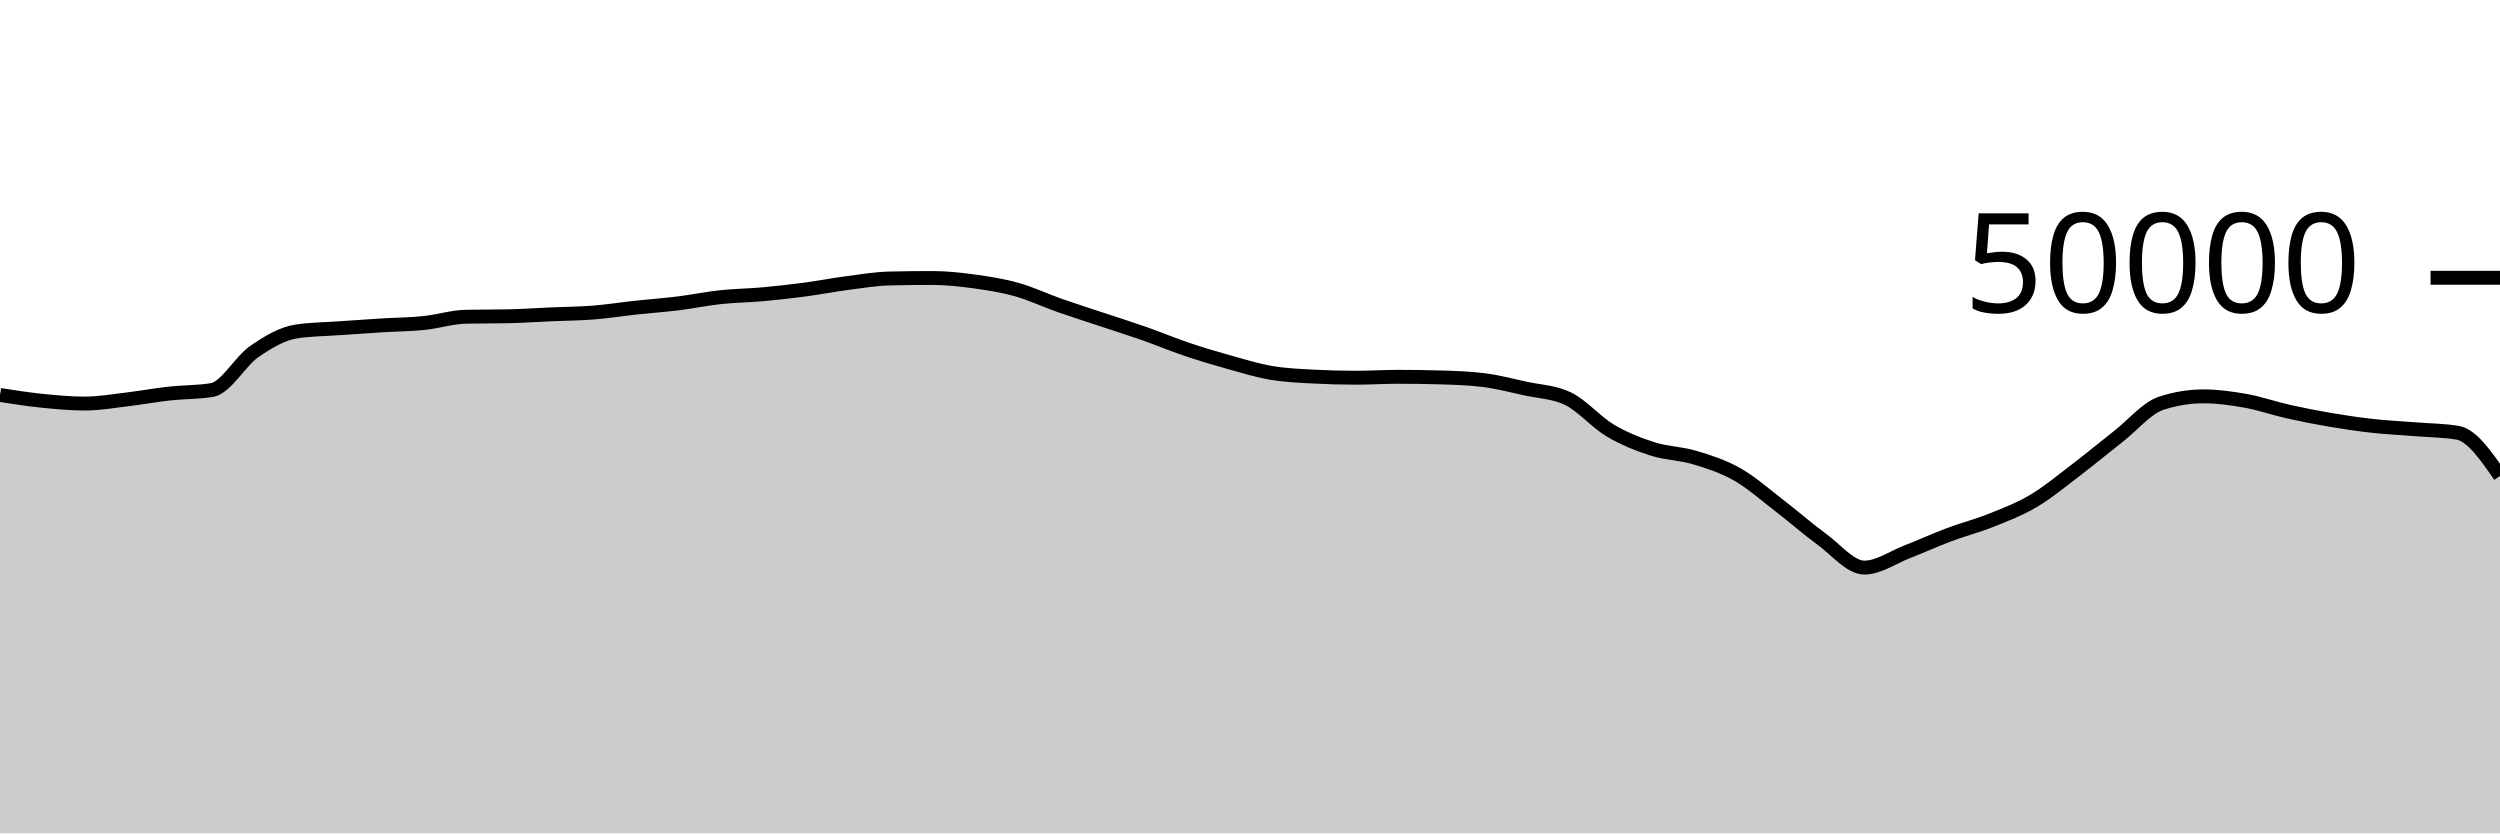
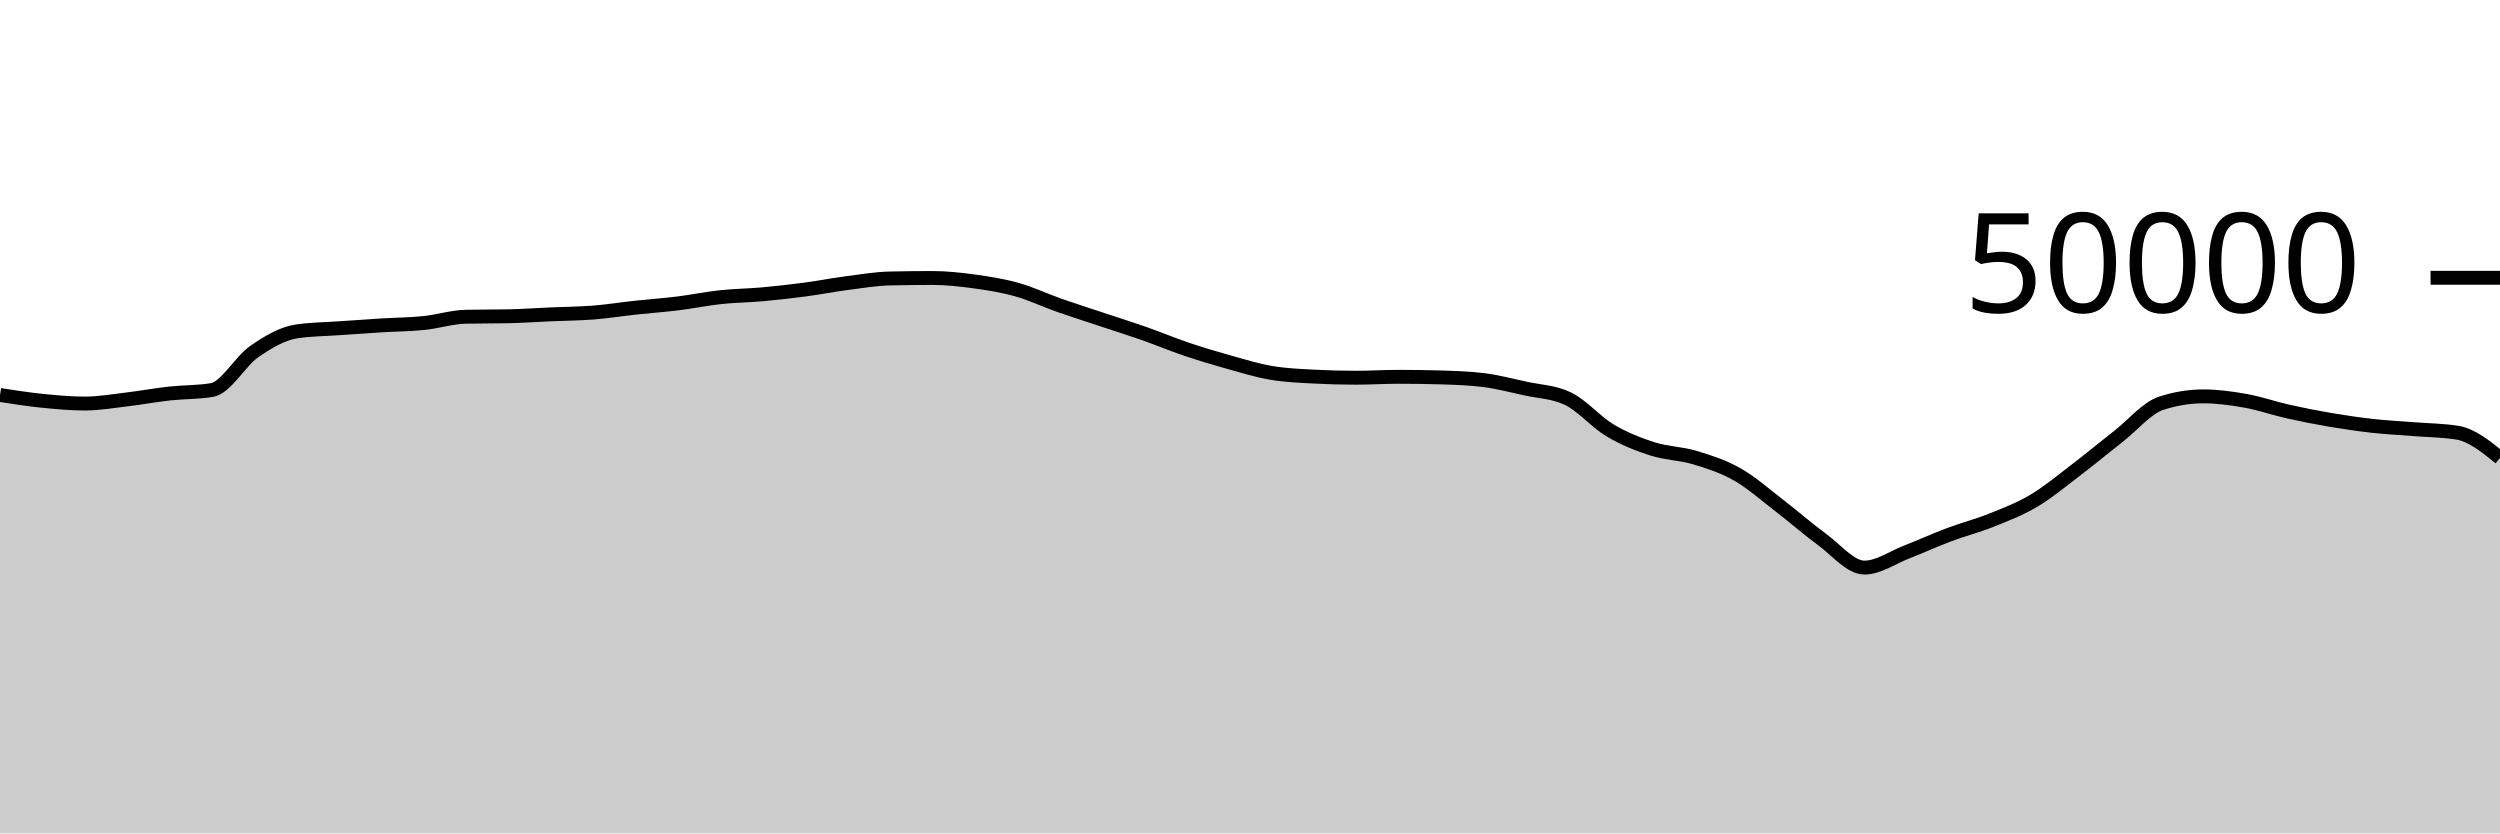
<svg xmlns="http://www.w3.org/2000/svg" viewBox="0 0 180 60">
  <g transform="translate(0,20)">
-     <path class="area" fill="rgba(0, 0, 0, 0.2)" d="M0,8.439C1.017,8.597,2.034,8.755,3.051,8.858C4.068,8.96,5.085,9.056,6.102,9.056C7.119,9.056,8.136,8.877,9.153,8.756C10.169,8.635,11.186,8.445,12.203,8.333C13.22,8.221,14.237,8.25,15.254,8.083C16.271,7.917,17.288,6.017,18.305,5.314C19.322,4.61,20.339,4.012,21.356,3.861C22.373,3.709,23.39,3.706,24.407,3.634C25.424,3.562,26.441,3.491,27.458,3.429C28.475,3.366,29.492,3.363,30.508,3.258C31.525,3.154,32.542,2.825,33.559,2.804C34.576,2.783,35.593,2.793,36.61,2.772C37.627,2.751,38.644,2.677,39.661,2.633C40.678,2.588,41.695,2.584,42.712,2.504C43.729,2.424,44.746,2.261,45.763,2.151C46.78,2.041,47.797,1.971,48.814,1.845C49.831,1.719,50.847,1.506,51.864,1.397C52.881,1.287,53.898,1.28,54.915,1.188C55.932,1.096,56.949,0.981,57.966,0.846C58.983,0.711,60,0.511,61.017,0.378C62.034,0.246,63.051,0.073,64.068,0.05C65.085,0.027,66.102,0.015,67.119,0.015C68.136,0.015,69.153,0.127,70.169,0.266C71.186,0.406,72.203,0.567,73.22,0.854C74.237,1.14,75.254,1.625,76.271,1.983C77.288,2.341,78.305,2.661,79.322,3C80.339,3.339,81.356,3.657,82.373,4.014C83.39,4.371,84.407,4.798,85.424,5.142C86.441,5.485,87.458,5.79,88.475,6.074C89.492,6.359,90.508,6.673,91.525,6.846C92.542,7.02,93.559,7.06,94.576,7.114C95.593,7.169,96.61,7.196,97.627,7.196C98.644,7.196,99.661,7.13,100.678,7.13C101.695,7.13,102.712,7.145,103.729,7.174C104.746,7.204,105.763,7.237,106.78,7.361C107.797,7.485,108.814,7.752,109.831,7.975C110.847,8.198,111.864,8.216,112.881,8.698C113.898,9.181,114.915,10.389,115.932,10.993C116.949,11.597,117.966,11.995,118.983,12.321C120,12.647,121.017,12.642,122.034,12.948C123.051,13.254,124.068,13.579,125.085,14.158C126.102,14.736,127.119,15.64,128.136,16.42C129.153,17.2,130.169,18.099,131.186,18.84C132.203,19.581,133.22,20.866,134.237,20.866C135.254,20.866,136.271,20.136,137.288,19.741C138.305,19.346,139.322,18.879,140.339,18.497C141.356,18.115,142.373,17.858,143.39,17.45C144.407,17.043,145.424,16.655,146.441,16.05C147.458,15.446,148.475,14.597,149.492,13.823C150.508,13.049,151.525,12.203,152.542,11.406C153.559,10.608,154.576,9.374,155.593,9.039C156.61,8.705,157.627,8.538,158.644,8.538C159.661,8.538,160.678,8.68,161.695,8.862C162.712,9.045,163.729,9.403,164.746,9.631C165.763,9.859,166.78,10.06,167.797,10.232C168.814,10.404,169.831,10.553,170.847,10.666C171.864,10.778,172.881,10.824,173.898,10.906C174.915,10.988,175.932,10.99,176.949,11.158C177.966,11.326,178.983,12.796,180,14.266L180,40C178.983,40,177.966,40,176.949,40C175.932,40,174.915,40,173.898,40C172.881,40,171.864,40,170.847,40C169.831,40,168.814,40,167.797,40C166.78,40,165.763,40,164.746,40C163.729,40,162.712,40,161.695,40C160.678,40,159.661,40,158.644,40C157.627,40,156.61,40,155.593,40C154.576,40,153.559,40,152.542,40C151.525,40,150.508,40,149.492,40C148.475,40,147.458,40,146.441,40C145.424,40,144.407,40,143.39,40C142.373,40,141.356,40,140.339,40C139.322,40,138.305,40,137.288,40C136.271,40,135.254,40,134.237,40C133.22,40,132.203,40,131.186,40C130.169,40,129.153,40,128.136,40C127.119,40,126.102,40,125.085,40C124.068,40,123.051,40,122.034,40C121.017,40,120,40,118.983,40C117.966,40,116.949,40,115.932,40C114.915,40,113.898,40,112.881,40C111.864,40,110.847,40,109.831,40C108.814,40,107.797,40,106.78,40C105.763,40,104.746,40,103.729,40C102.712,40,101.695,40,100.678,40C99.661,40,98.644,40,97.627,40C96.61,40,95.593,40,94.576,40C93.559,40,92.542,40,91.525,40C90.508,40,89.492,40,88.475,40C87.458,40,86.441,40,85.424,40C84.407,40,83.39,40,82.373,40C81.356,40,80.339,40,79.322,40C78.305,40,77.288,40,76.271,40C75.254,40,74.237,40,73.22,40C72.203,40,71.186,40,70.169,40C69.153,40,68.136,40,67.119,40C66.102,40,65.085,40,64.068,40C63.051,40,62.034,40,61.017,40C60,40,58.983,40,57.966,40C56.949,40,55.932,40,54.915,40C53.898,40,52.881,40,51.864,40C50.847,40,49.831,40,48.814,40C47.797,40,46.78,40,45.763,40C44.746,40,43.729,40,42.712,40C41.695,40,40.678,40,39.661,40C38.644,40,37.627,40,36.61,40C35.593,40,34.576,40,33.559,40C32.542,40,31.525,40,30.508,40C29.492,40,28.475,40,27.458,40C26.441,40,25.424,40,24.407,40C23.39,40,22.373,40,21.356,40C20.339,40,19.322,40,18.305,40C17.288,40,16.271,40,15.254,40C14.237,40,13.22,40,12.203,40C11.186,40,10.169,40,9.153,40C8.136,40,7.119,40,6.102,40C5.085,40,4.068,40,3.051,40C2.034,40,1.017,40,0,40Z" />
-     <path class="line" stroke="black" fill="none" d="M0,8.439C1.017,8.597,2.034,8.755,3.051,8.858C4.068,8.96,5.085,9.056,6.102,9.056C7.119,9.056,8.136,8.877,9.153,8.756C10.169,8.635,11.186,8.445,12.203,8.333C13.22,8.221,14.237,8.25,15.254,8.083C16.271,7.917,17.288,6.017,18.305,5.314C19.322,4.61,20.339,4.012,21.356,3.861C22.373,3.709,23.39,3.706,24.407,3.634C25.424,3.562,26.441,3.491,27.458,3.429C28.475,3.366,29.492,3.363,30.508,3.258C31.525,3.154,32.542,2.825,33.559,2.804C34.576,2.783,35.593,2.793,36.61,2.772C37.627,2.751,38.644,2.677,39.661,2.633C40.678,2.588,41.695,2.584,42.712,2.504C43.729,2.424,44.746,2.261,45.763,2.151C46.78,2.041,47.797,1.971,48.814,1.845C49.831,1.719,50.847,1.506,51.864,1.397C52.881,1.287,53.898,1.28,54.915,1.188C55.932,1.096,56.949,0.981,57.966,0.846C58.983,0.711,60,0.511,61.017,0.378C62.034,0.246,63.051,0.073,64.068,0.05C65.085,0.027,66.102,0.015,67.119,0.015C68.136,0.015,69.153,0.127,70.169,0.266C71.186,0.406,72.203,0.567,73.22,0.854C74.237,1.14,75.254,1.625,76.271,1.983C77.288,2.341,78.305,2.661,79.322,3C80.339,3.339,81.356,3.657,82.373,4.014C83.39,4.371,84.407,4.798,85.424,5.142C86.441,5.485,87.458,5.79,88.475,6.074C89.492,6.359,90.508,6.673,91.525,6.846C92.542,7.02,93.559,7.06,94.576,7.114C95.593,7.169,96.61,7.196,97.627,7.196C98.644,7.196,99.661,7.13,100.678,7.13C101.695,7.13,102.712,7.145,103.729,7.174C104.746,7.204,105.763,7.237,106.78,7.361C107.797,7.485,108.814,7.752,109.831,7.975C110.847,8.198,111.864,8.216,112.881,8.698C113.898,9.181,114.915,10.389,115.932,10.993C116.949,11.597,117.966,11.995,118.983,12.321C120,12.647,121.017,12.642,122.034,12.948C123.051,13.254,124.068,13.579,125.085,14.158C126.102,14.736,127.119,15.64,128.136,16.42C129.153,17.2,130.169,18.099,131.186,18.84C132.203,19.581,133.22,20.866,134.237,20.866C135.254,20.866,136.271,20.136,137.288,19.741C138.305,19.346,139.322,18.879,140.339,18.497C141.356,18.115,142.373,17.858,143.39,17.45C144.407,17.043,145.424,16.655,146.441,16.05C147.458,15.446,148.475,14.597,149.492,13.823C150.508,13.049,151.525,12.203,152.542,11.406C153.559,10.608,154.576,9.374,155.593,9.039C156.61,8.705,157.627,8.538,158.644,8.538C159.661,8.538,160.678,8.68,161.695,8.862C162.712,9.045,163.729,9.403,164.746,9.631C165.763,9.859,166.78,10.06,167.797,10.232C168.814,10.404,169.831,10.553,170.847,10.666C171.864,10.778,172.881,10.824,173.898,10.906C174.915,10.988,175.932,10.99,176.949,11.158C177.966,11.326,178.983,12.796,180,14.266" />
+     <path class="area" fill="rgba(0, 0, 0, 0.2)" d="M0,8.439C1.017,8.597,2.034,8.755,3.051,8.858C4.068,8.96,5.085,9.056,6.102,9.056C7.119,9.056,8.136,8.877,9.153,8.756C10.169,8.635,11.186,8.445,12.203,8.333C13.22,8.221,14.237,8.25,15.254,8.083C16.271,7.917,17.288,6.017,18.305,5.314C19.322,4.61,20.339,4.012,21.356,3.861C22.373,3.709,23.39,3.706,24.407,3.634C25.424,3.562,26.441,3.491,27.458,3.429C28.475,3.366,29.492,3.363,30.508,3.258C31.525,3.154,32.542,2.825,33.559,2.804C34.576,2.783,35.593,2.793,36.61,2.772C37.627,2.751,38.644,2.677,39.661,2.633C40.678,2.588,41.695,2.584,42.712,2.504C43.729,2.424,44.746,2.261,45.763,2.151C46.78,2.041,47.797,1.971,48.814,1.845C49.831,1.719,50.847,1.506,51.864,1.397C52.881,1.287,53.898,1.28,54.915,1.188C55.932,1.096,56.949,0.981,57.966,0.846C58.983,0.711,60,0.511,61.017,0.378C62.034,0.246,63.051,0.073,64.068,0.05C65.085,0.027,66.102,0.015,67.119,0.015C68.136,0.015,69.153,0.127,70.169,0.266C71.186,0.406,72.203,0.567,73.22,0.854C74.237,1.14,75.254,1.625,76.271,1.983C77.288,2.341,78.305,2.661,79.322,3C80.339,3.339,81.356,3.657,82.373,4.014C83.39,4.371,84.407,4.798,85.424,5.142C86.441,5.485,87.458,5.79,88.475,6.074C89.492,6.359,90.508,6.673,91.525,6.846C92.542,7.02,93.559,7.06,94.576,7.114C95.593,7.169,96.61,7.196,97.627,7.196C98.644,7.196,99.661,7.13,100.678,7.13C101.695,7.13,102.712,7.145,103.729,7.174C104.746,7.204,105.763,7.237,106.78,7.361C107.797,7.485,108.814,7.752,109.831,7.975C110.847,8.198,111.864,8.216,112.881,8.698C113.898,9.181,114.915,10.389,115.932,10.993C116.949,11.597,117.966,11.995,118.983,12.321C120,12.647,121.017,12.642,122.034,12.948C123.051,13.254,124.068,13.579,125.085,14.158C126.102,14.736,127.119,15.64,128.136,16.42C129.153,17.2,130.169,18.099,131.186,18.84C132.203,19.581,133.22,20.866,134.237,20.866C135.254,20.866,136.271,20.136,137.288,19.741C138.305,19.346,139.322,18.879,140.339,18.497C141.356,18.115,142.373,17.858,143.39,17.45C144.407,17.043,145.424,16.655,146.441,16.05C147.458,15.446,148.475,14.597,149.492,13.823C150.508,13.049,151.525,12.203,152.542,11.406C153.559,10.608,154.576,9.374,155.593,9.039C156.61,8.705,157.627,8.538,158.644,8.538C159.661,8.538,160.678,8.68,161.695,8.862C162.712,9.045,163.729,9.403,164.746,9.631C165.763,9.859,166.78,10.06,167.797,10.232C168.814,10.404,169.831,10.553,170.847,10.666C171.864,10.778,172.881,10.824,173.898,10.906C174.915,10.988,175.932,10.99,176.949,11.158C177.966,11.326,178.983,12.148,180,12.97L180,40C178.983,40,177.966,40,176.949,40C175.932,40,174.915,40,173.898,40C172.881,40,171.864,40,170.847,40C169.831,40,168.814,40,167.797,40C166.78,40,165.763,40,164.746,40C163.729,40,162.712,40,161.695,40C160.678,40,159.661,40,158.644,40C157.627,40,156.61,40,155.593,40C154.576,40,153.559,40,152.542,40C151.525,40,150.508,40,149.492,40C148.475,40,147.458,40,146.441,40C145.424,40,144.407,40,143.39,40C142.373,40,141.356,40,140.339,40C139.322,40,138.305,40,137.288,40C136.271,40,135.254,40,134.237,40C133.22,40,132.203,40,131.186,40C130.169,40,129.153,40,128.136,40C127.119,40,126.102,40,125.085,40C124.068,40,123.051,40,122.034,40C121.017,40,120,40,118.983,40C117.966,40,116.949,40,115.932,40C114.915,40,113.898,40,112.881,40C111.864,40,110.847,40,109.831,40C108.814,40,107.797,40,106.78,40C105.763,40,104.746,40,103.729,40C102.712,40,101.695,40,100.678,40C99.661,40,98.644,40,97.627,40C96.61,40,95.593,40,94.576,40C93.559,40,92.542,40,91.525,40C90.508,40,89.492,40,88.475,40C87.458,40,86.441,40,85.424,40C84.407,40,83.39,40,82.373,40C81.356,40,80.339,40,79.322,40C78.305,40,77.288,40,76.271,40C75.254,40,74.237,40,73.22,40C72.203,40,71.186,40,70.169,40C69.153,40,68.136,40,67.119,40C66.102,40,65.085,40,64.068,40C63.051,40,62.034,40,61.017,40C60,40,58.983,40,57.966,40C56.949,40,55.932,40,54.915,40C53.898,40,52.881,40,51.864,40C50.847,40,49.831,40,48.814,40C47.797,40,46.78,40,45.763,40C44.746,40,43.729,40,42.712,40C41.695,40,40.678,40,39.661,40C38.644,40,37.627,40,36.61,40C35.593,40,34.576,40,33.559,40C32.542,40,31.525,40,30.508,40C29.492,40,28.475,40,27.458,40C26.441,40,25.424,40,24.407,40C23.39,40,22.373,40,21.356,40C20.339,40,19.322,40,18.305,40C17.288,40,16.271,40,15.254,40C14.237,40,13.22,40,12.203,40C11.186,40,10.169,40,9.153,40C8.136,40,7.119,40,6.102,40C5.085,40,4.068,40,3.051,40C2.034,40,1.017,40,0,40Z" />
+     <path class="line" stroke="black" fill="none" d="M0,8.439C1.017,8.597,2.034,8.755,3.051,8.858C4.068,8.96,5.085,9.056,6.102,9.056C7.119,9.056,8.136,8.877,9.153,8.756C10.169,8.635,11.186,8.445,12.203,8.333C13.22,8.221,14.237,8.25,15.254,8.083C16.271,7.917,17.288,6.017,18.305,5.314C19.322,4.61,20.339,4.012,21.356,3.861C22.373,3.709,23.39,3.706,24.407,3.634C25.424,3.562,26.441,3.491,27.458,3.429C28.475,3.366,29.492,3.363,30.508,3.258C31.525,3.154,32.542,2.825,33.559,2.804C34.576,2.783,35.593,2.793,36.61,2.772C37.627,2.751,38.644,2.677,39.661,2.633C40.678,2.588,41.695,2.584,42.712,2.504C43.729,2.424,44.746,2.261,45.763,2.151C46.78,2.041,47.797,1.971,48.814,1.845C49.831,1.719,50.847,1.506,51.864,1.397C52.881,1.287,53.898,1.28,54.915,1.188C55.932,1.096,56.949,0.981,57.966,0.846C58.983,0.711,60,0.511,61.017,0.378C62.034,0.246,63.051,0.073,64.068,0.05C65.085,0.027,66.102,0.015,67.119,0.015C68.136,0.015,69.153,0.127,70.169,0.266C71.186,0.406,72.203,0.567,73.22,0.854C74.237,1.14,75.254,1.625,76.271,1.983C77.288,2.341,78.305,2.661,79.322,3C80.339,3.339,81.356,3.657,82.373,4.014C83.39,4.371,84.407,4.798,85.424,5.142C86.441,5.485,87.458,5.79,88.475,6.074C89.492,6.359,90.508,6.673,91.525,6.846C92.542,7.02,93.559,7.06,94.576,7.114C95.593,7.169,96.61,7.196,97.627,7.196C98.644,7.196,99.661,7.13,100.678,7.13C101.695,7.13,102.712,7.145,103.729,7.174C104.746,7.204,105.763,7.237,106.78,7.361C107.797,7.485,108.814,7.752,109.831,7.975C110.847,8.198,111.864,8.216,112.881,8.698C113.898,9.181,114.915,10.389,115.932,10.993C116.949,11.597,117.966,11.995,118.983,12.321C120,12.647,121.017,12.642,122.034,12.948C123.051,13.254,124.068,13.579,125.085,14.158C126.102,14.736,127.119,15.64,128.136,16.42C129.153,17.2,130.169,18.099,131.186,18.84C132.203,19.581,133.22,20.866,134.237,20.866C135.254,20.866,136.271,20.136,137.288,19.741C138.305,19.346,139.322,18.879,140.339,18.497C141.356,18.115,142.373,17.858,143.39,17.45C144.407,17.043,145.424,16.655,146.441,16.05C147.458,15.446,148.475,14.597,149.492,13.823C150.508,13.049,151.525,12.203,152.542,11.406C153.559,10.608,154.576,9.374,155.593,9.039C156.61,8.705,157.627,8.538,158.644,8.538C159.661,8.538,160.678,8.68,161.695,8.862C162.712,9.045,163.729,9.403,164.746,9.631C165.763,9.859,166.78,10.06,167.797,10.232C168.814,10.404,169.831,10.553,170.847,10.666C171.864,10.778,172.881,10.824,173.898,10.906C174.915,10.988,175.932,10.99,176.949,11.158C177.966,11.326,178.983,12.148,180,12.97" />
    <path class="axis-ceiling" stroke-width="1" stroke="black" fill="none" d="M175,0L180,0" />
    <text class="axis-ceiling-label" font-family="sans-serif" text-anchor="end" font-size="10px" x="170" y="2.5">50000</text>
  </g>
</svg>
